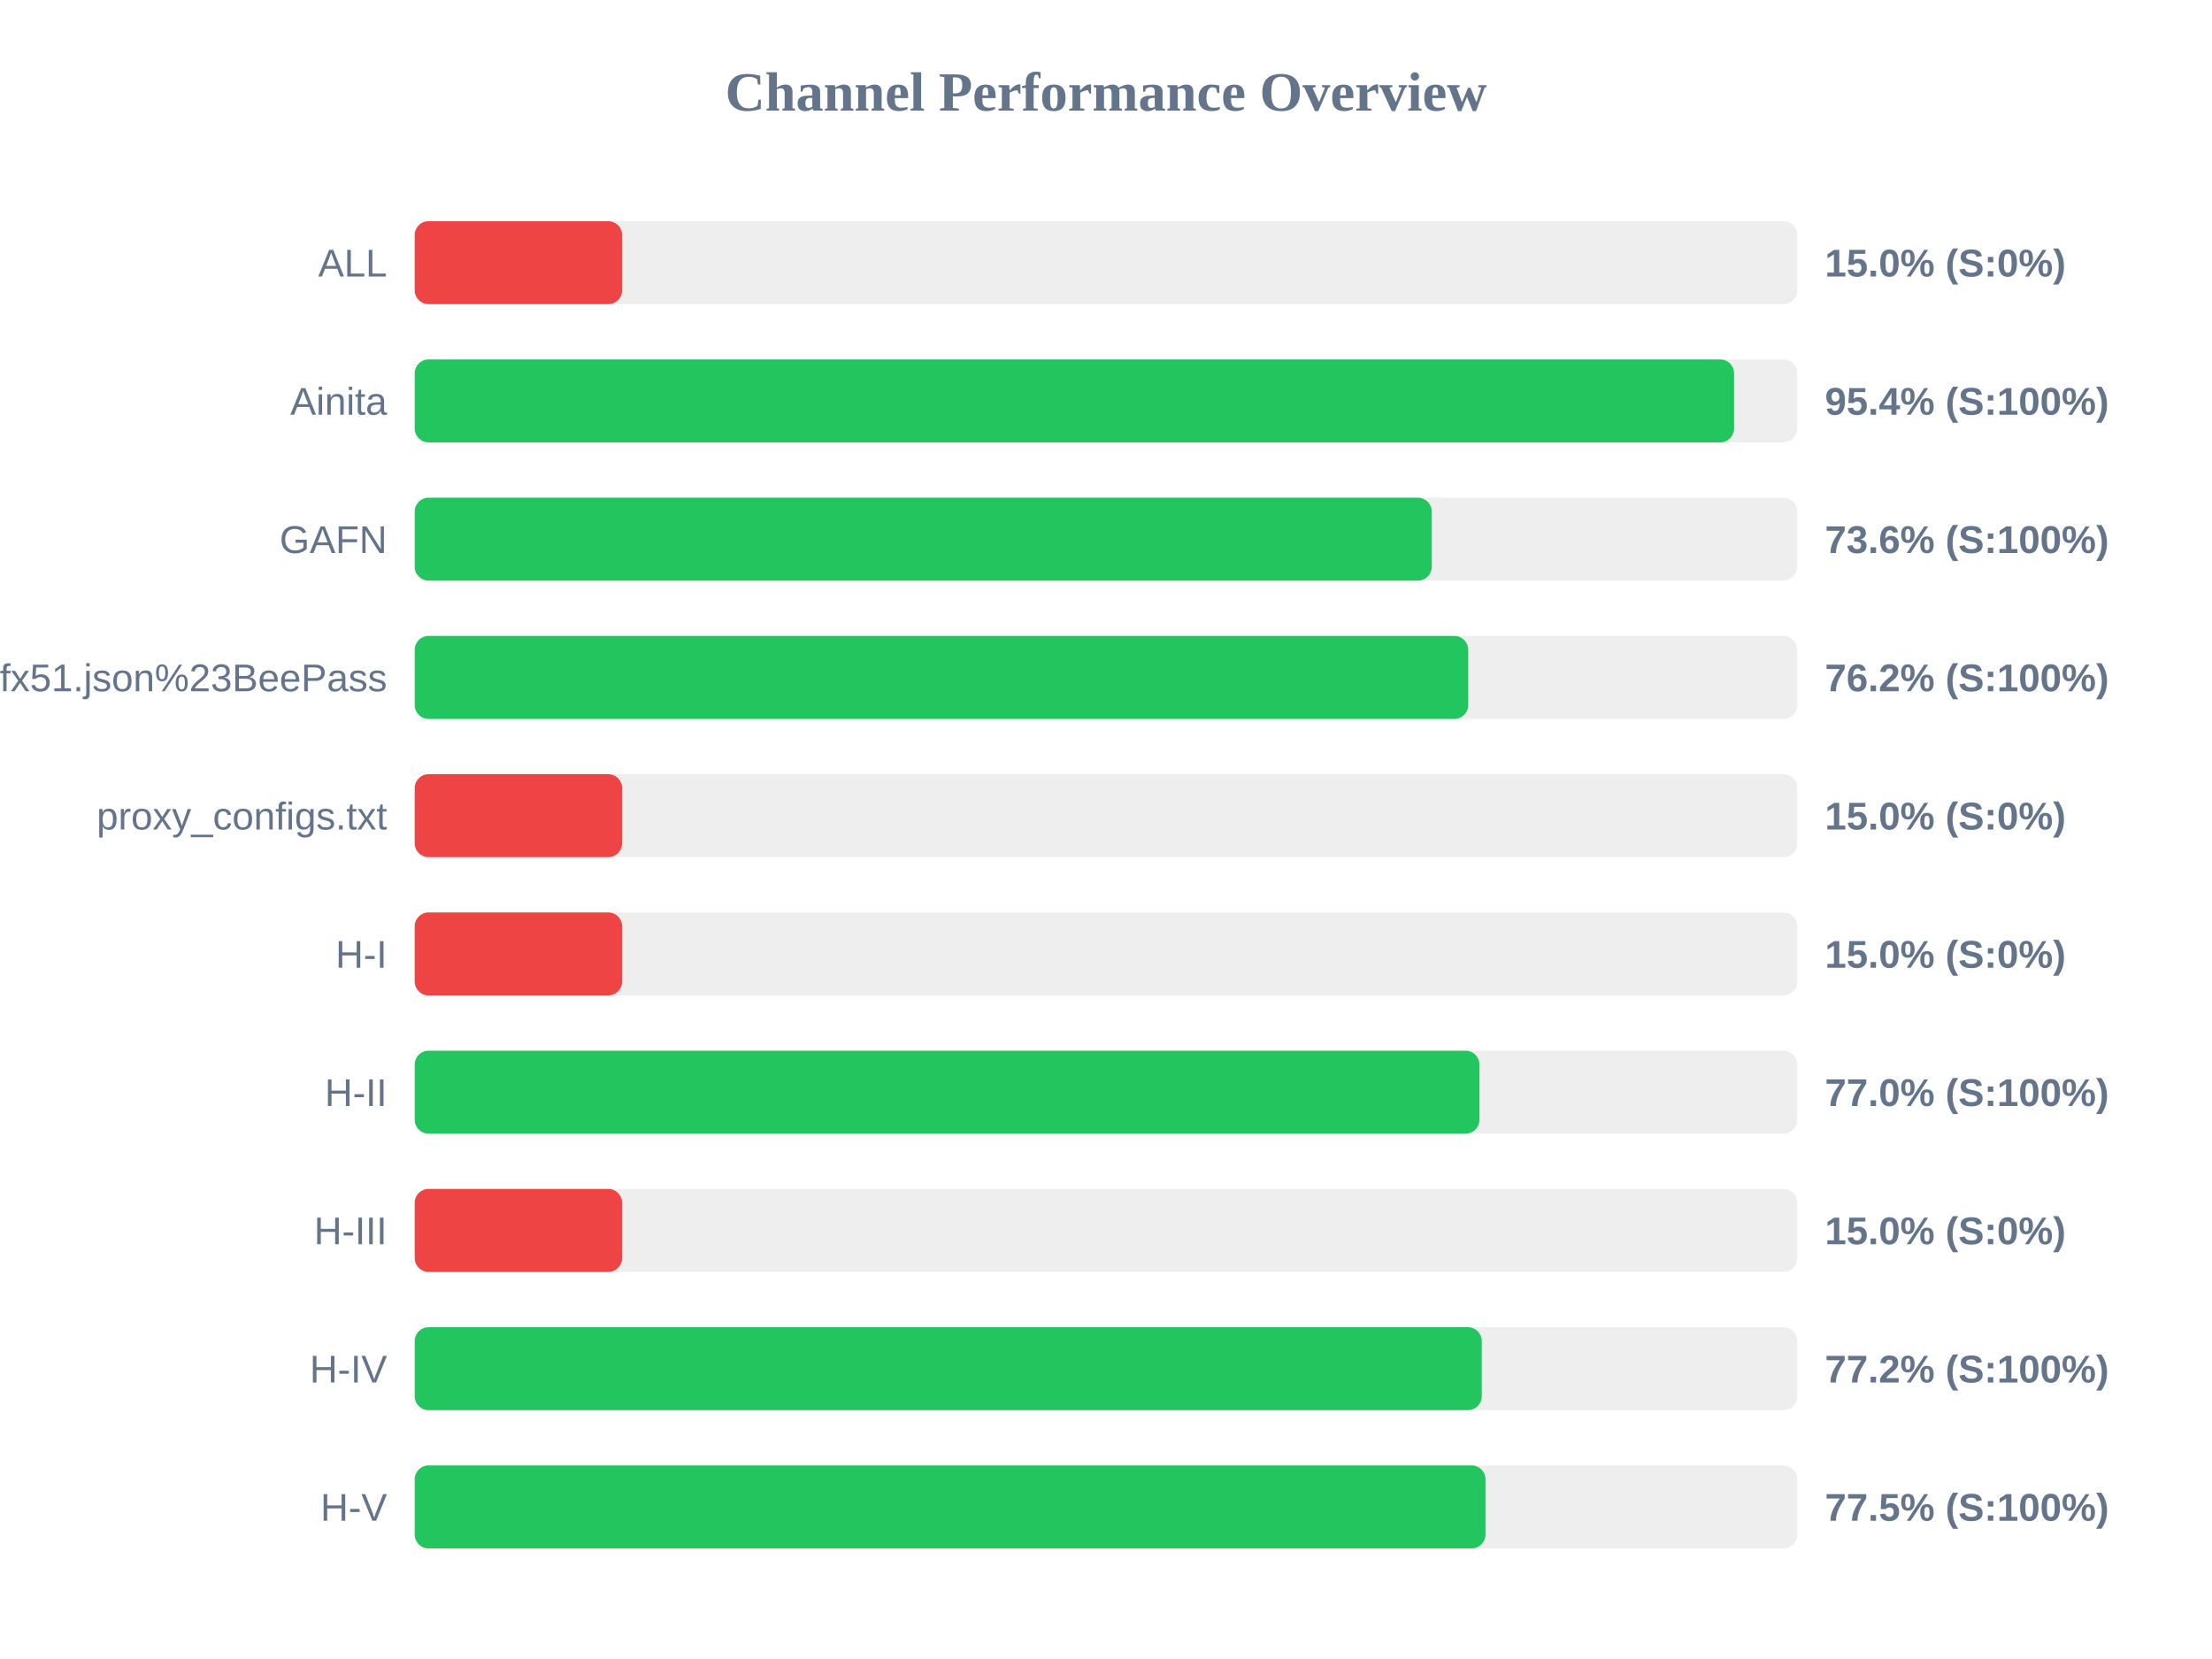
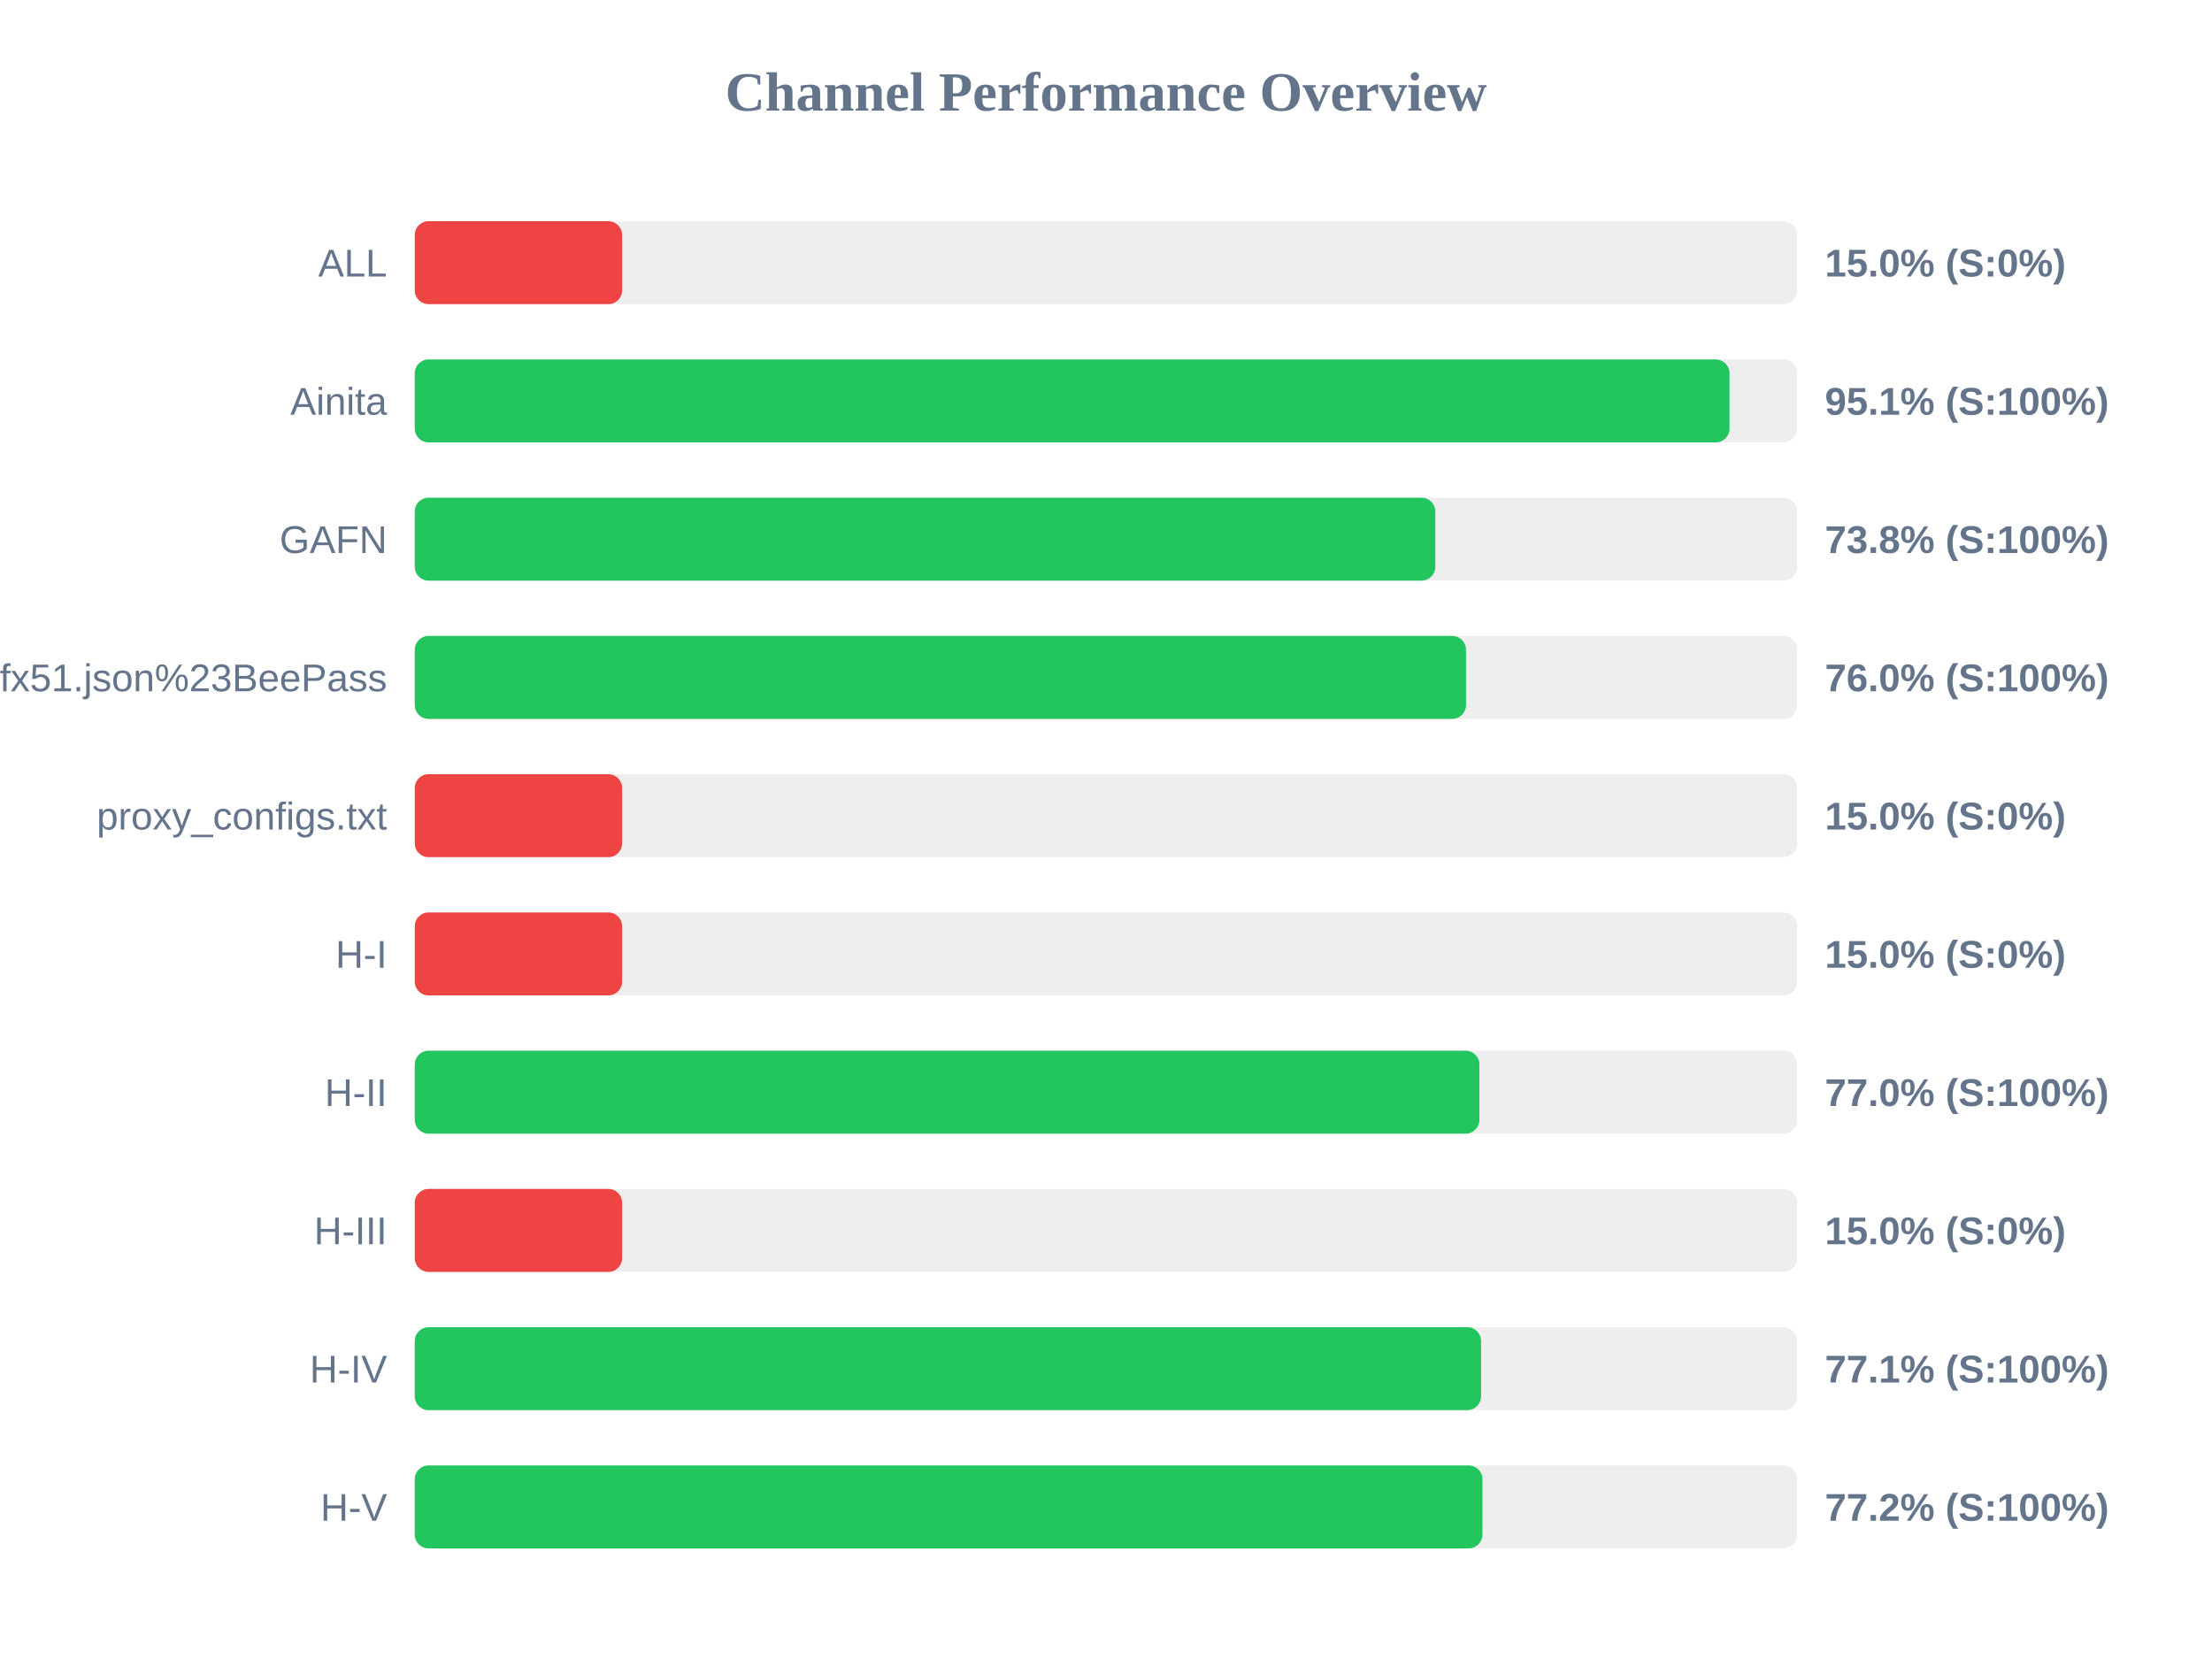
<svg xmlns="http://www.w3.org/2000/svg" width="800" height="600" version="1.1">
  <style>
        .row { font: 14px Arial; fill: #64748b; }
        .score { font: bold 14px Arial; fill: #64748b; }
    </style>
  <text x="400" y="40" text-anchor="middle" font-size="20px" font-weight="bold" fill="#64748b">Channel Performance Overview</text>
  <rect x="150" y="80" width="500" height="30" fill="#eee" rx="5" />
  <rect x="150" y="80" width="75.0" height="30" fill="#ef4444" rx="5" />
  <text x="140" y="100" text-anchor="end" class="row">ALL</text>
  <text x="660" y="100" text-anchor="start" class="score">15.0% (S:0%)</text>
  <rect x="150" y="130" width="500" height="30" fill="#eee" rx="5" />
-   <rect x="150" y="130" width="477.15" height="30" fill="#22c55e" rx="5" />
+   <rect x="150" y="130" width="475.5" height="30" fill="#22c55e" rx="5" />
  <text x="140" y="150" text-anchor="end" class="row">Ainita</text>
-   <text x="660" y="150" text-anchor="start" class="score">95.4% (S:100%)</text>
+   <text x="660" y="150" text-anchor="start" class="score">95.1% (S:100%)</text>
  <rect x="150" y="180" width="500" height="30" fill="#eee" rx="5" />
-   <rect x="150" y="180" width="367.8" height="30" fill="#22c55e" rx="5" />
+   <rect x="150" y="180" width="369.1" height="30" fill="#22c55e" rx="5" />
  <text x="140" y="200" text-anchor="end" class="row">GAFN</text>
-   <text x="660" y="200" text-anchor="start" class="score">73.6% (S:100%)</text>
+   <text x="660" y="200" text-anchor="start" class="score">73.8% (S:100%)</text>
  <rect x="150" y="230" width="500" height="30" fill="#eee" rx="5" />
-   <rect x="150" y="230" width="381.0" height="30" fill="#22c55e" rx="5" />
+   <rect x="150" y="230" width="380.2" height="30" fill="#22c55e" rx="5" />
  <text x="140" y="250" text-anchor="end" class="row">sub?s=ssconf%3A%2F%2Fs3.amazonaws.com%2Fbeedynconprd%2Fzf38bv6oxi1nv3wfkpmxyfl8yj5fargza3foantoalu16vznl0ckxx7bgf1ufx51.json%23BeePass</text>
-   <text x="660" y="250" text-anchor="start" class="score">76.2% (S:100%)</text>
+   <text x="660" y="250" text-anchor="start" class="score">76.0% (S:100%)</text>
  <rect x="150" y="280" width="500" height="30" fill="#eee" rx="5" />
  <rect x="150" y="280" width="75.0" height="30" fill="#ef4444" rx="5" />
  <text x="140" y="300" text-anchor="end" class="row">proxy_configs.txt</text>
  <text x="660" y="300" text-anchor="start" class="score">15.0% (S:0%)</text>
  <rect x="150" y="330" width="500" height="30" fill="#eee" rx="5" />
  <rect x="150" y="330" width="75.0" height="30" fill="#ef4444" rx="5" />
  <text x="140" y="350" text-anchor="end" class="row">H-I</text>
  <text x="660" y="350" text-anchor="start" class="score">15.0% (S:0%)</text>
  <rect x="150" y="380" width="500" height="30" fill="#eee" rx="5" />
  <rect x="150" y="380" width="385.05" height="30" fill="#22c55e" rx="5" />
  <text x="140" y="400" text-anchor="end" class="row">H-II</text>
  <text x="660" y="400" text-anchor="start" class="score">77.0% (S:100%)</text>
  <rect x="150" y="430" width="500" height="30" fill="#eee" rx="5" />
  <rect x="150" y="430" width="75.0" height="30" fill="#ef4444" rx="5" />
  <text x="140" y="450" text-anchor="end" class="row">H-III</text>
  <text x="660" y="450" text-anchor="start" class="score">15.0% (S:0%)</text>
  <rect x="150" y="480" width="500" height="30" fill="#eee" rx="5" />
-   <rect x="150" y="480" width="385.9" height="30" fill="#22c55e" rx="5" />
+   <rect x="150" y="480" width="385.65" height="30" fill="#22c55e" rx="5" />
  <text x="140" y="500" text-anchor="end" class="row">H-IV</text>
-   <text x="660" y="500" text-anchor="start" class="score">77.2% (S:100%)</text>
+   <text x="660" y="500" text-anchor="start" class="score">77.1% (S:100%)</text>
  <rect x="150" y="530" width="500" height="30" fill="#eee" rx="5" />
-   <rect x="150" y="530" width="387.25" height="30" fill="#22c55e" rx="5" />
+   <rect x="150" y="530" width="386.15" height="30" fill="#22c55e" rx="5" />
  <text x="140" y="550" text-anchor="end" class="row">H-V</text>
-   <text x="660" y="550" text-anchor="start" class="score">77.5% (S:100%)</text>
+   <text x="660" y="550" text-anchor="start" class="score">77.2% (S:100%)</text>
</svg>
